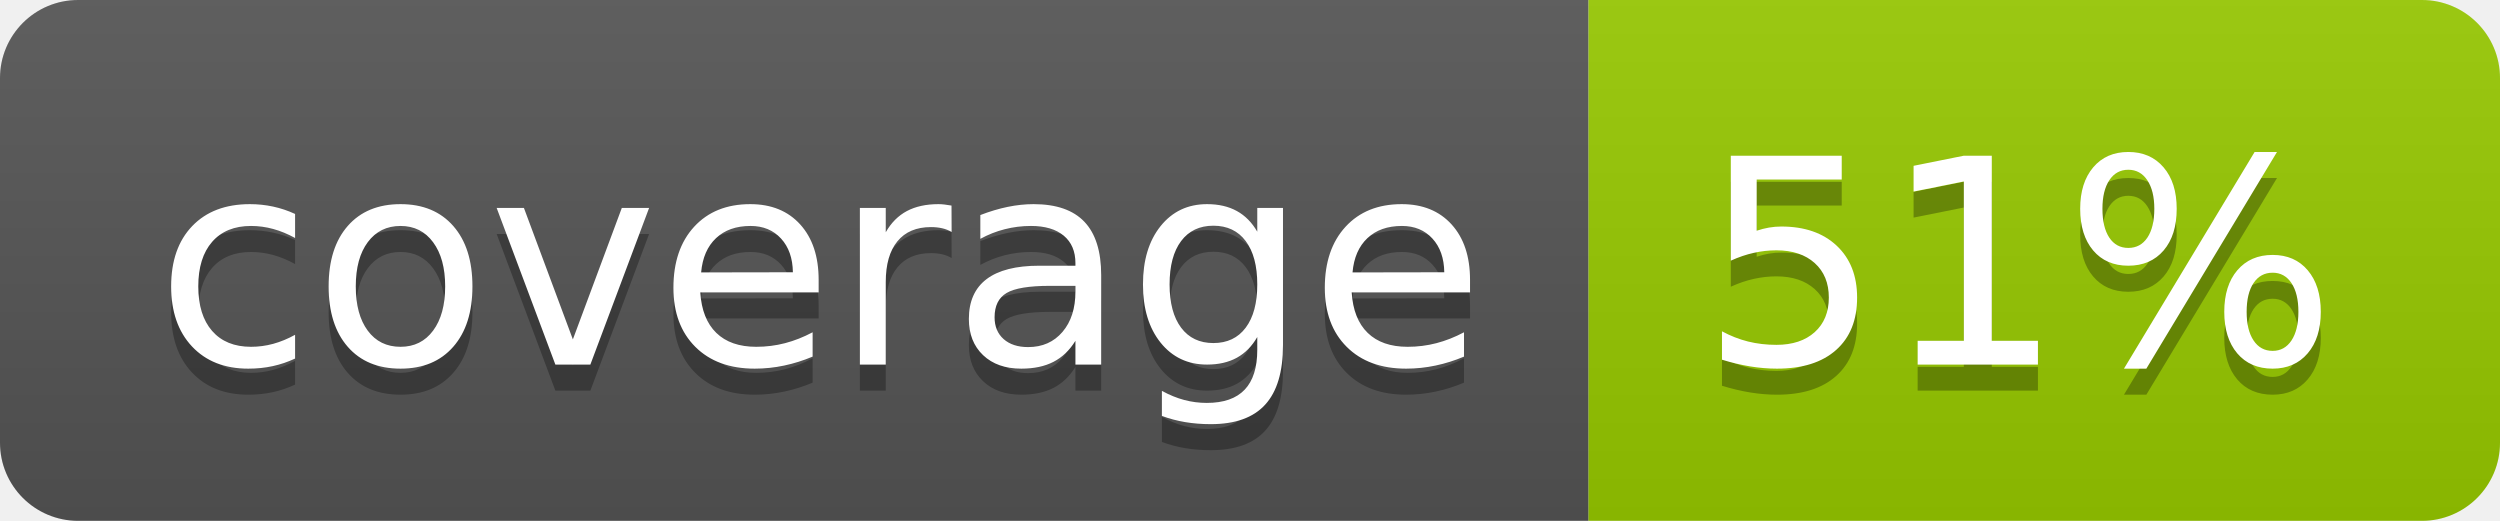
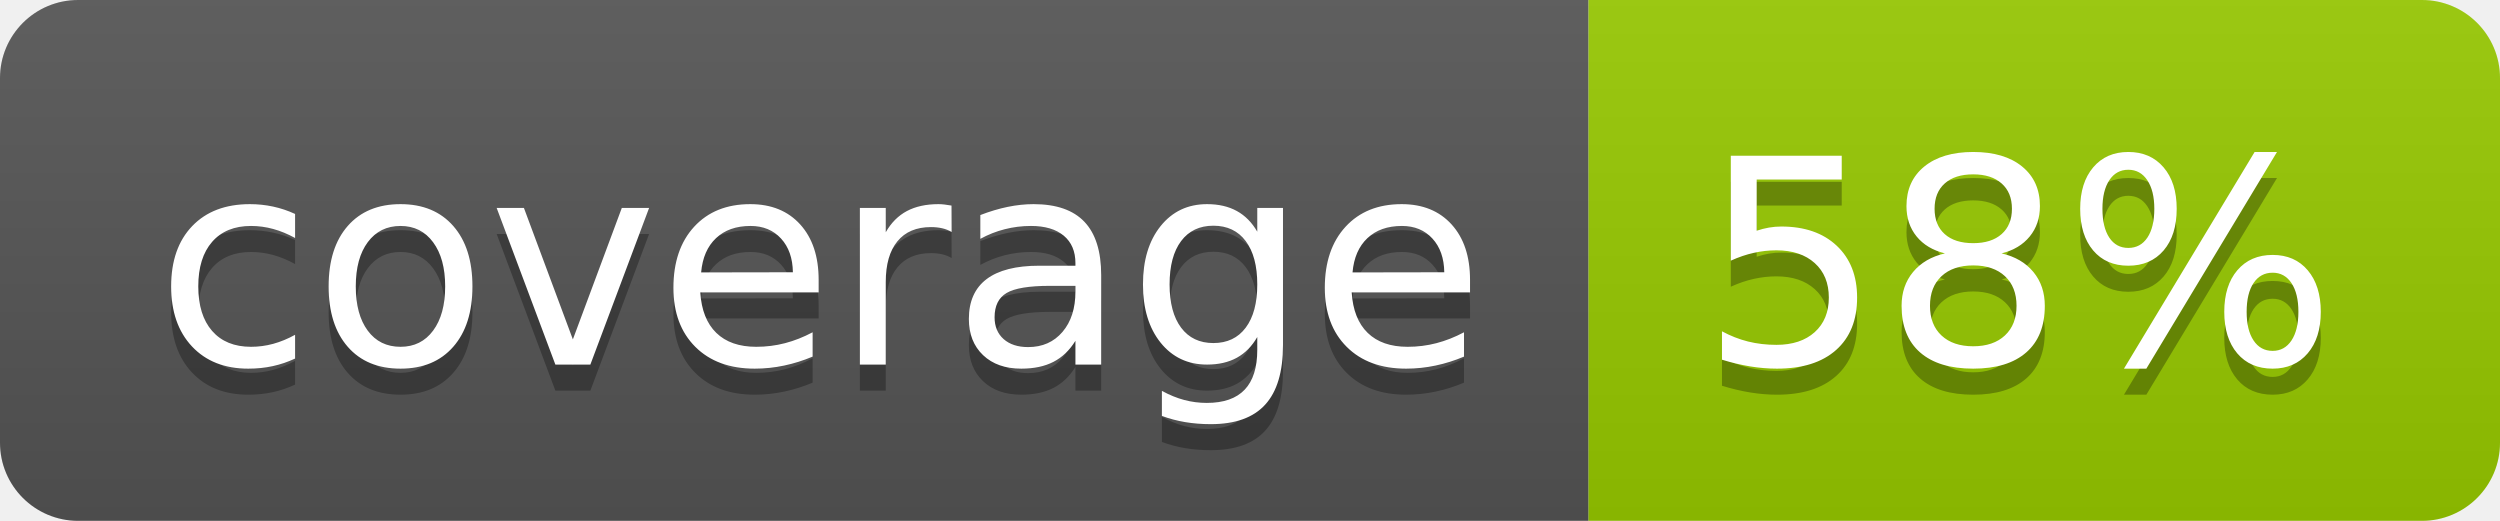
- <svg xmlns="http://www.w3.org/2000/svg" width="96" height="20" role="img" aria-label="coverage: 51%">
+ <svg xmlns="http://www.w3.org/2000/svg" width="96" height="20" role="img" aria-label="coverage: 58%">
  <linearGradient id="s" x2="0" y2="100%">
    <stop offset="0" stop-color="#bbb" stop-opacity=".1" />
    <stop offset="1" stop-opacity=".1" />
  </linearGradient>
  <clipPath id="r">
    <rect width="96" height="20" rx="3" fill="#fff" />
  </clipPath>
  <g clip-path="url(#r)">
    <rect width="61" height="20" fill="#555" />
    <rect x="61" width="35" height="20" fill="#97ca00" />
    <rect width="96" height="20" fill="url(#s)" />
  </g>
  <g fill="#fff" text-anchor="middle" font-family="Verdana,Geneva,DejaVu Sans,sans-serif" text-rendering="geometricPrecision" font-size="110">
    <text aria-hidden="true" x="315" y="150" fill="#010101" fill-opacity=".3" transform="scale(.1)" textLength="510">coverage</text>
    <text x="315" y="140" transform="scale(.1)" fill="#fff" textLength="510">coverage</text>
-     <text aria-hidden="true" x="775" y="150" fill="#010101" fill-opacity=".3" transform="scale(.1)" textLength="250">51%</text>
-     <text x="775" y="140" transform="scale(.1)" fill="#fff" textLength="250">51%</text>
+     <text aria-hidden="true" x="775" y="150" fill="#010101" fill-opacity=".3" transform="scale(.1)" textLength="250">58%</text>
+     <text x="775" y="140" transform="scale(.1)" fill="#fff" textLength="250">58%</text>
  </g>
</svg>
